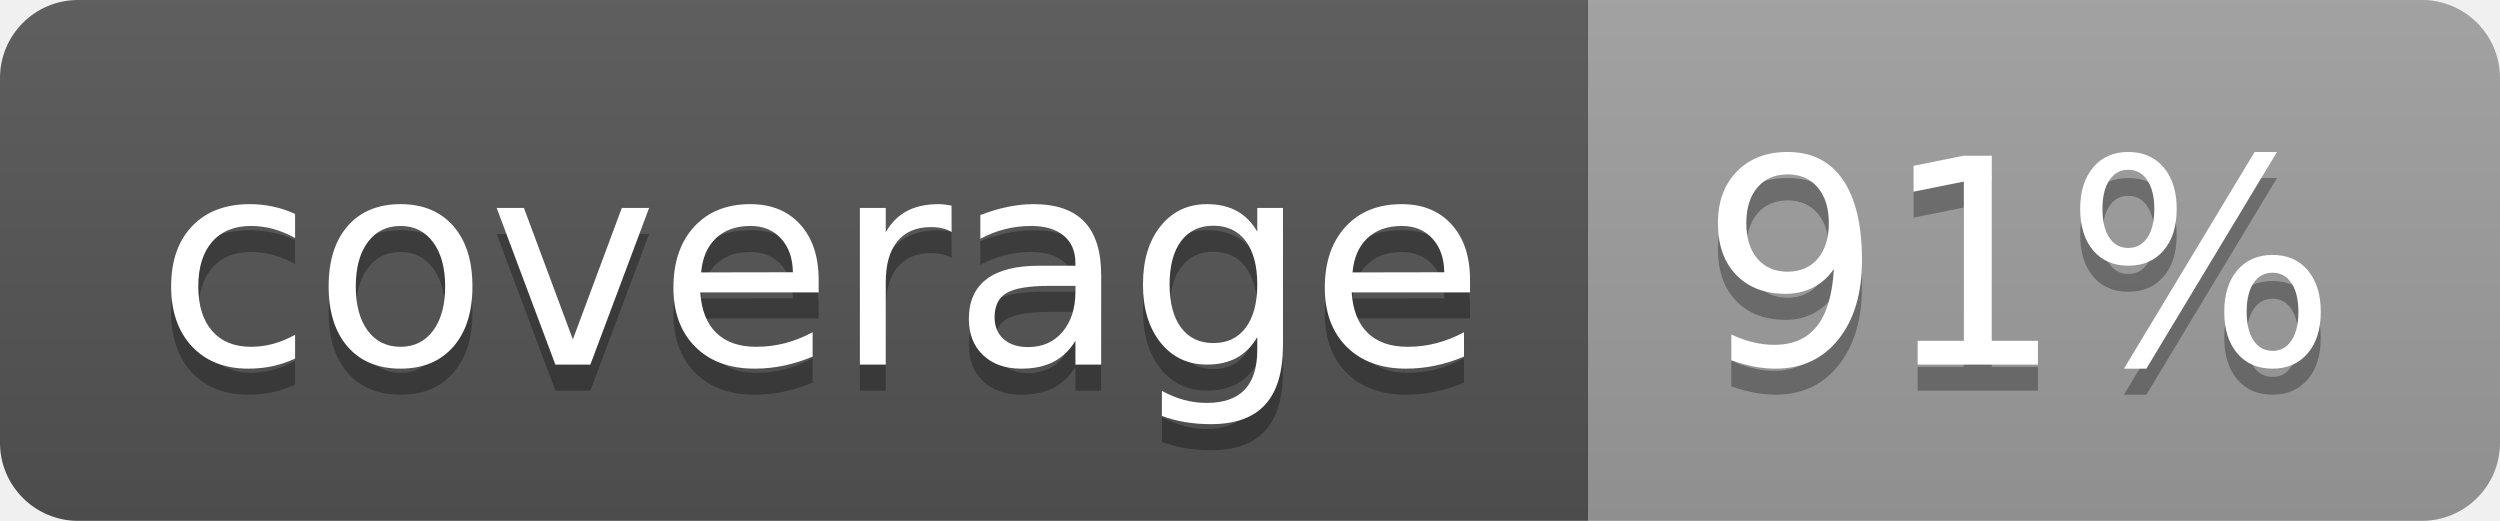
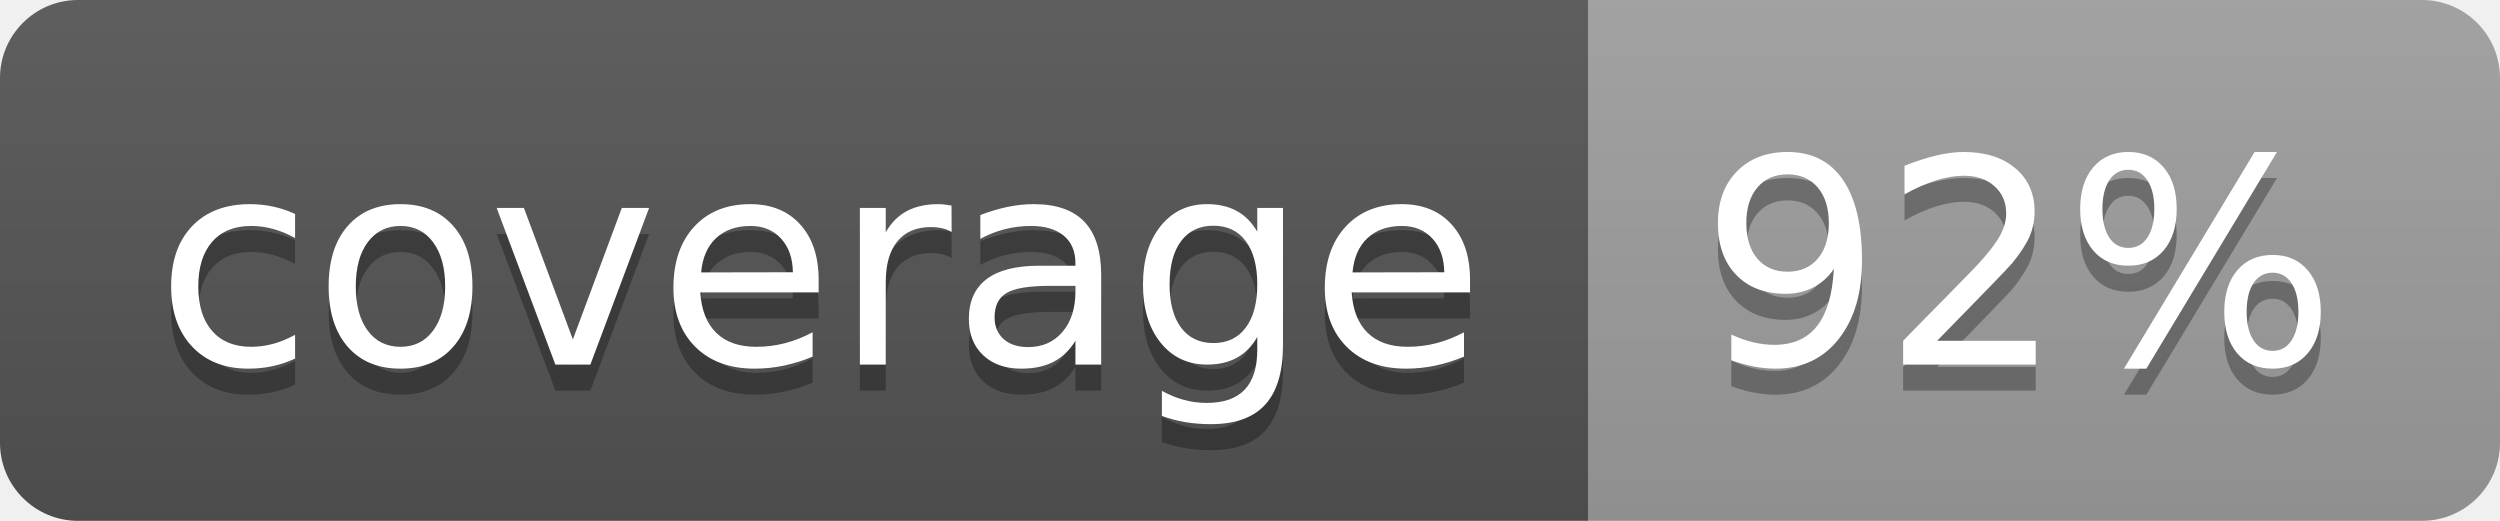
<svg xmlns="http://www.w3.org/2000/svg" width="96" height="20">
  <linearGradient id="b" x2="0" y2="100%">
    <stop offset="0" stop-color="#bbb" stop-opacity=".1" />
    <stop offset="1" stop-opacity=".1" />
  </linearGradient>
  <clipPath id="a">
    <rect width="96" height="20" rx="3" fill="#fff" />
  </clipPath>
  <g clip-path="url(#a)">
    <path fill="#555" d="M0 0h61v20H0z" />
    <path fill="#9F9F9F" d="M61 0h35v20H61z" />
    <path fill="url(#b)" d="M0 0h96v20H0z" />
  </g>
  <g fill="#fff" text-anchor="middle" font-family="DejaVu Sans,Verdana,Geneva,sans-serif" font-size="110">
    <text x="315" y="150" fill="#010101" fill-opacity=".3" transform="scale(.1)" textLength="510">coverage</text>
    <text x="315" y="140" transform="scale(.1)" textLength="510">coverage</text>
-     <text x="775" y="150" fill="#010101" fill-opacity=".3" transform="scale(.1)" textLength="250">91%</text>
-     <text x="775" y="140" transform="scale(.1)" textLength="250">91%</text>
+     <text x="775" y="150" fill="#010101" fill-opacity=".3" transform="scale(.1)" textLength="250">92%</text>
+     <text x="775" y="140" transform="scale(.1)" textLength="250">92%</text>
  </g>
</svg>
